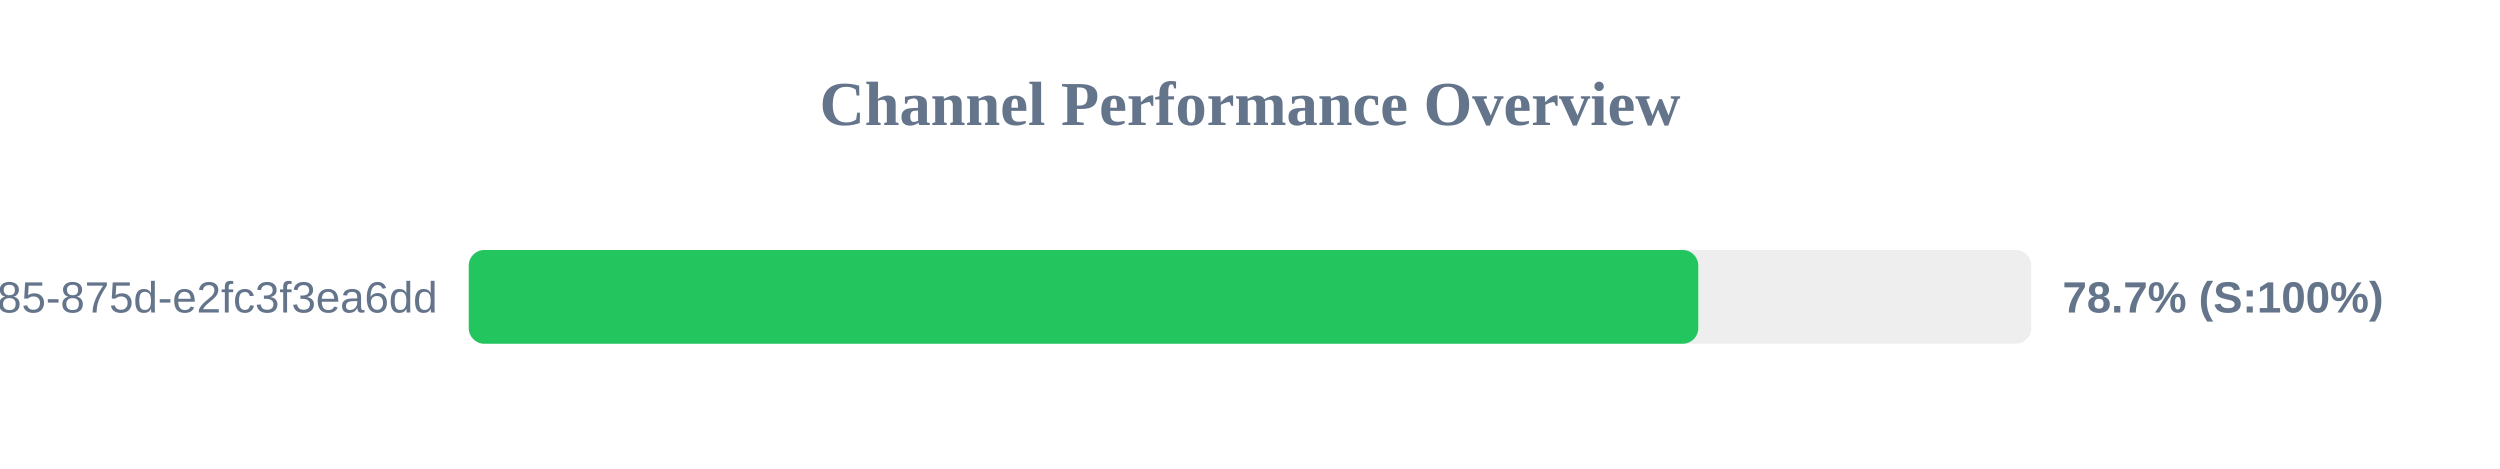
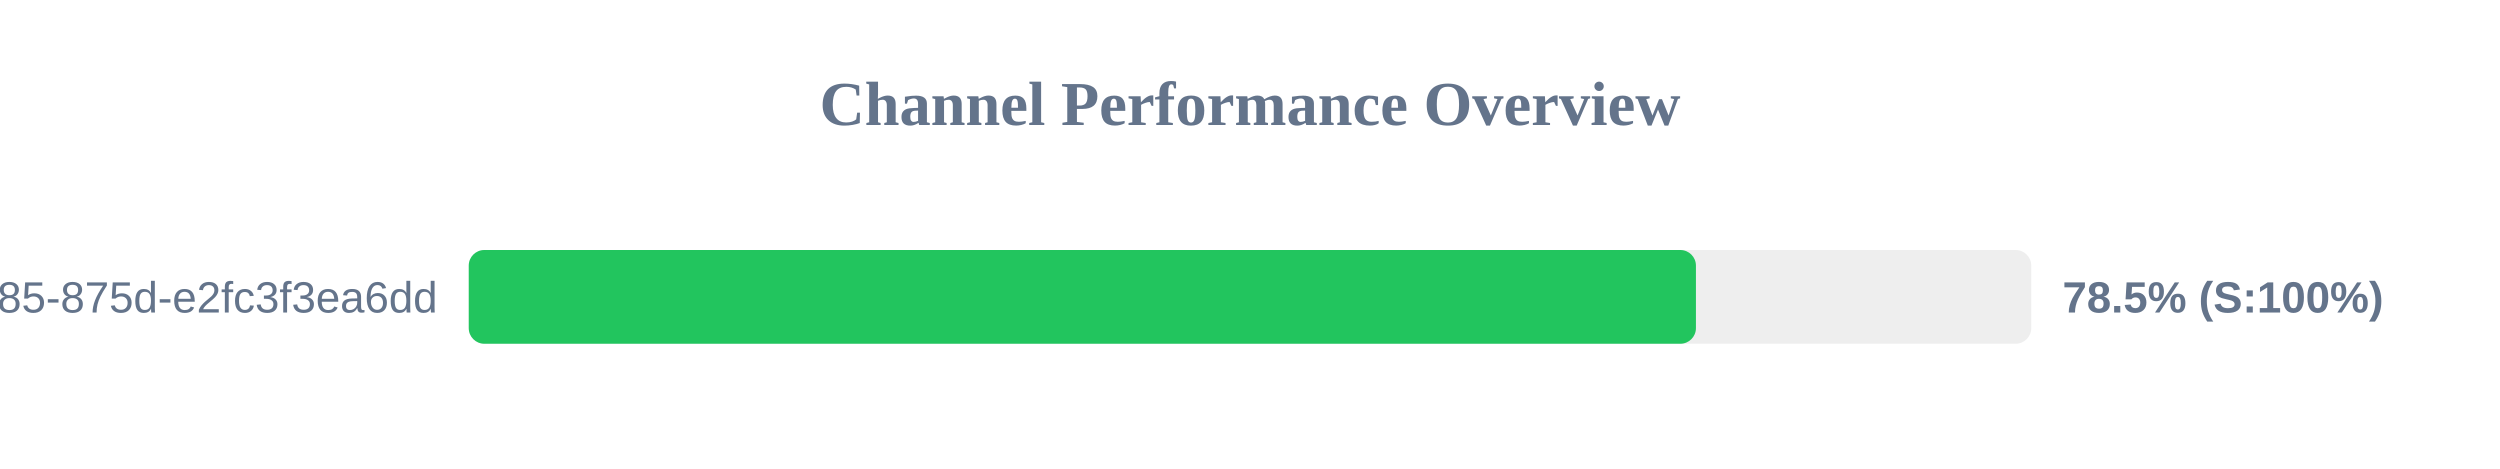
<svg xmlns="http://www.w3.org/2000/svg" width="800" height="150" version="1.1">
  <style>
        .row { font: 14px Arial; fill: #64748b; }
        .score { font: bold 14px Arial; fill: #64748b; }
    </style>
  <text x="400" y="40" text-anchor="middle" font-size="20px" font-weight="bold" fill="#64748b">Channel Performance Overview</text>
  <rect x="150" y="80" width="500" height="30" fill="#eee" rx="5" />
-   <rect x="150" y="80" width="393.45" height="30" fill="#22c55e" rx="5" />
+   <rect x="150" y="80" width="392.7" height="30" fill="#22c55e" rx="5" />
  <text x="140" y="100" text-anchor="end" class="row">?uuid=1045aedf-053c-4585-875d-e2fc3f3ea6dd</text>
-   <text x="660" y="100" text-anchor="start" class="score">78.7% (S:100%)</text>
+   <text x="660" y="100" text-anchor="start" class="score">78.5% (S:100%)</text>
</svg>
